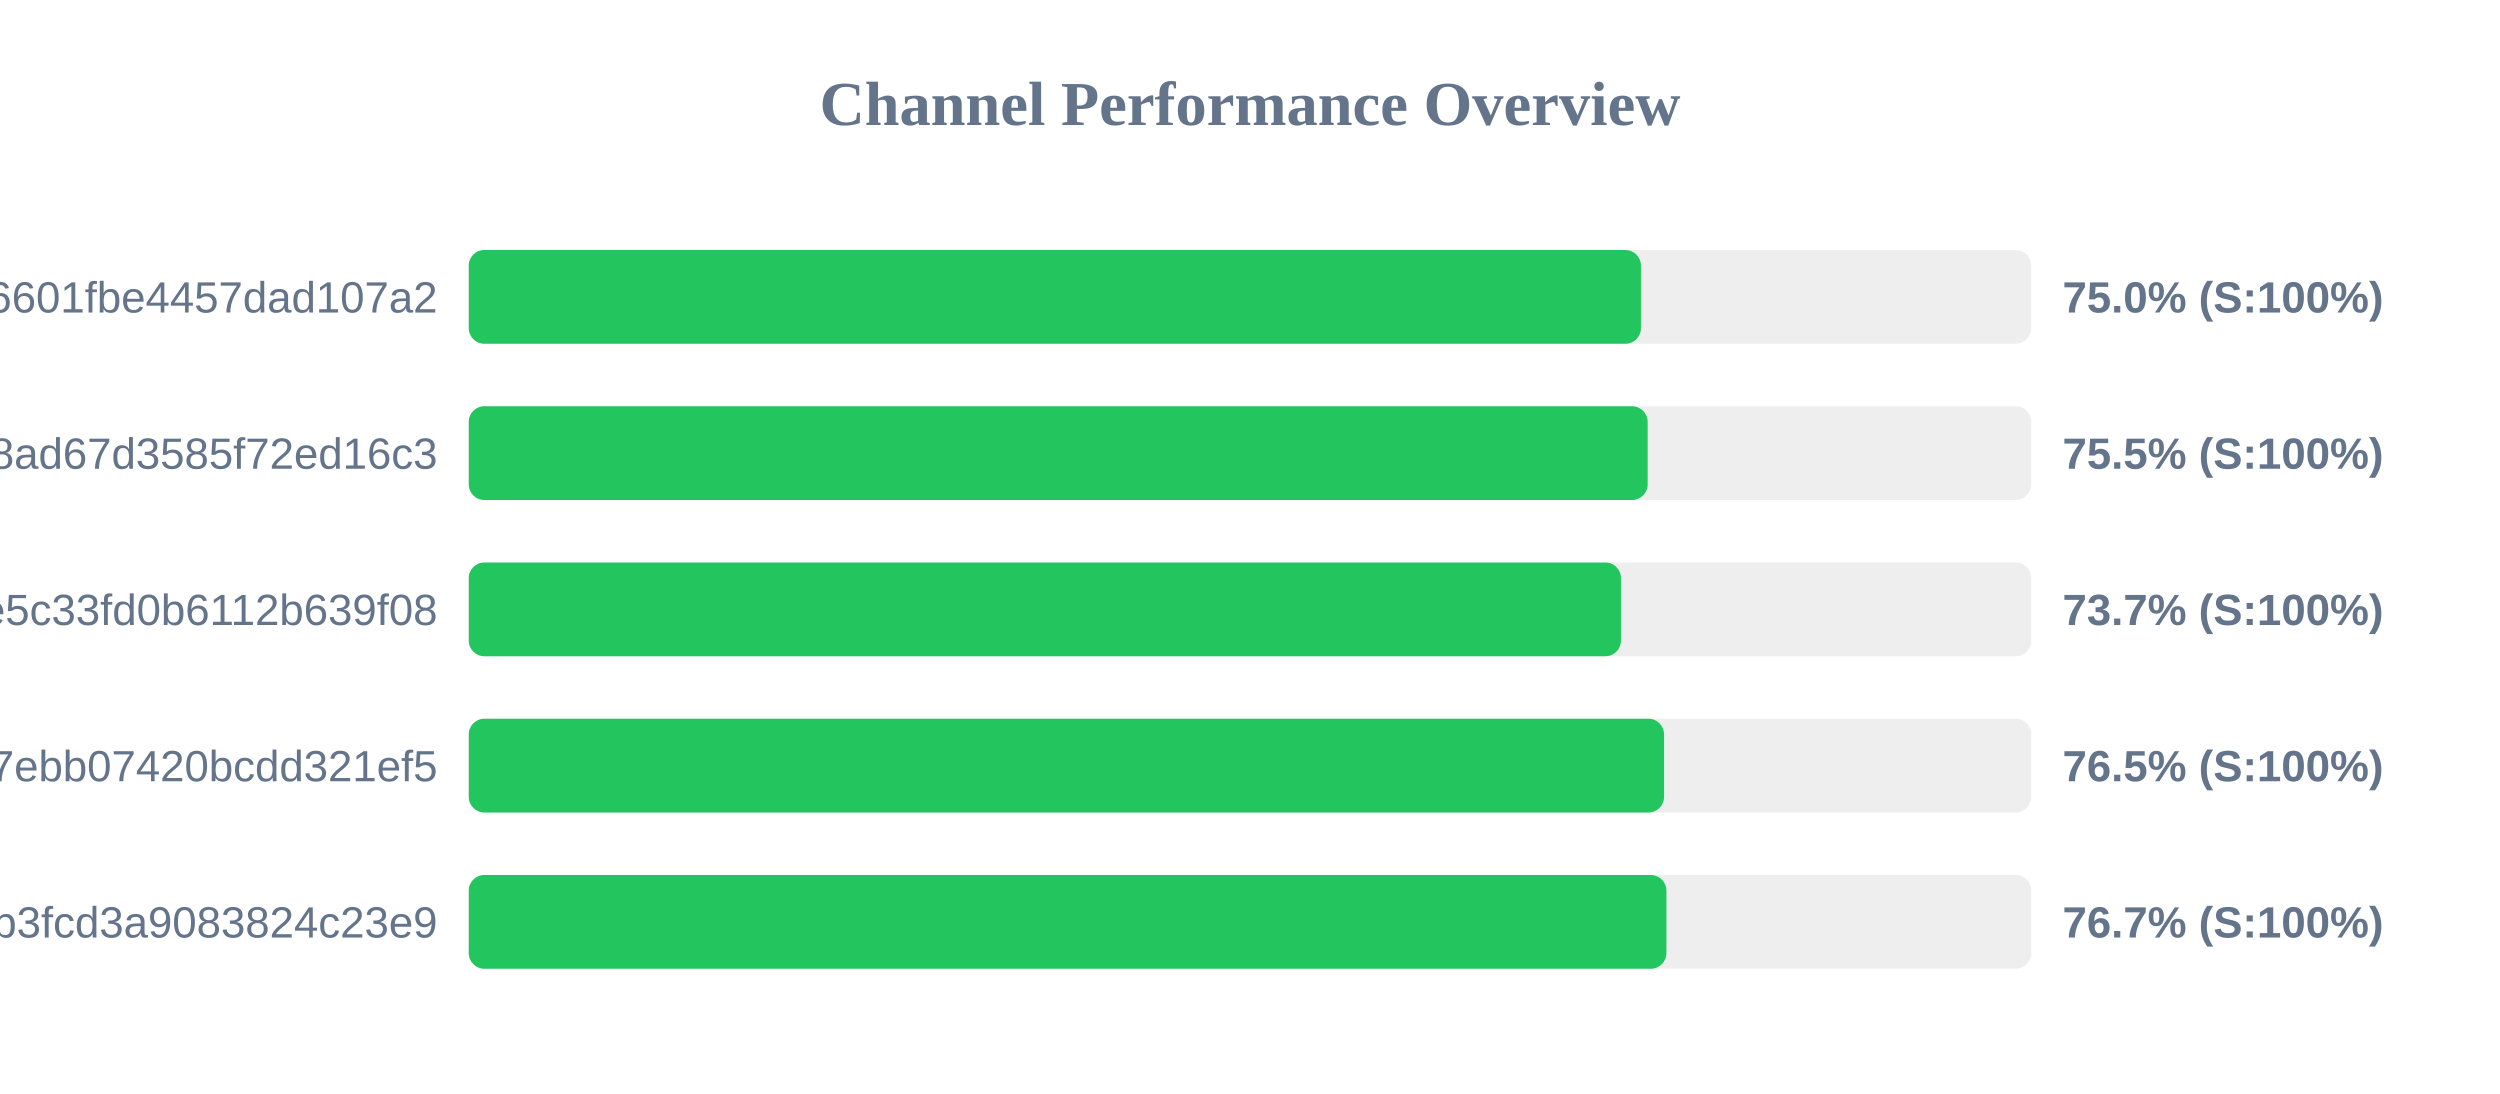
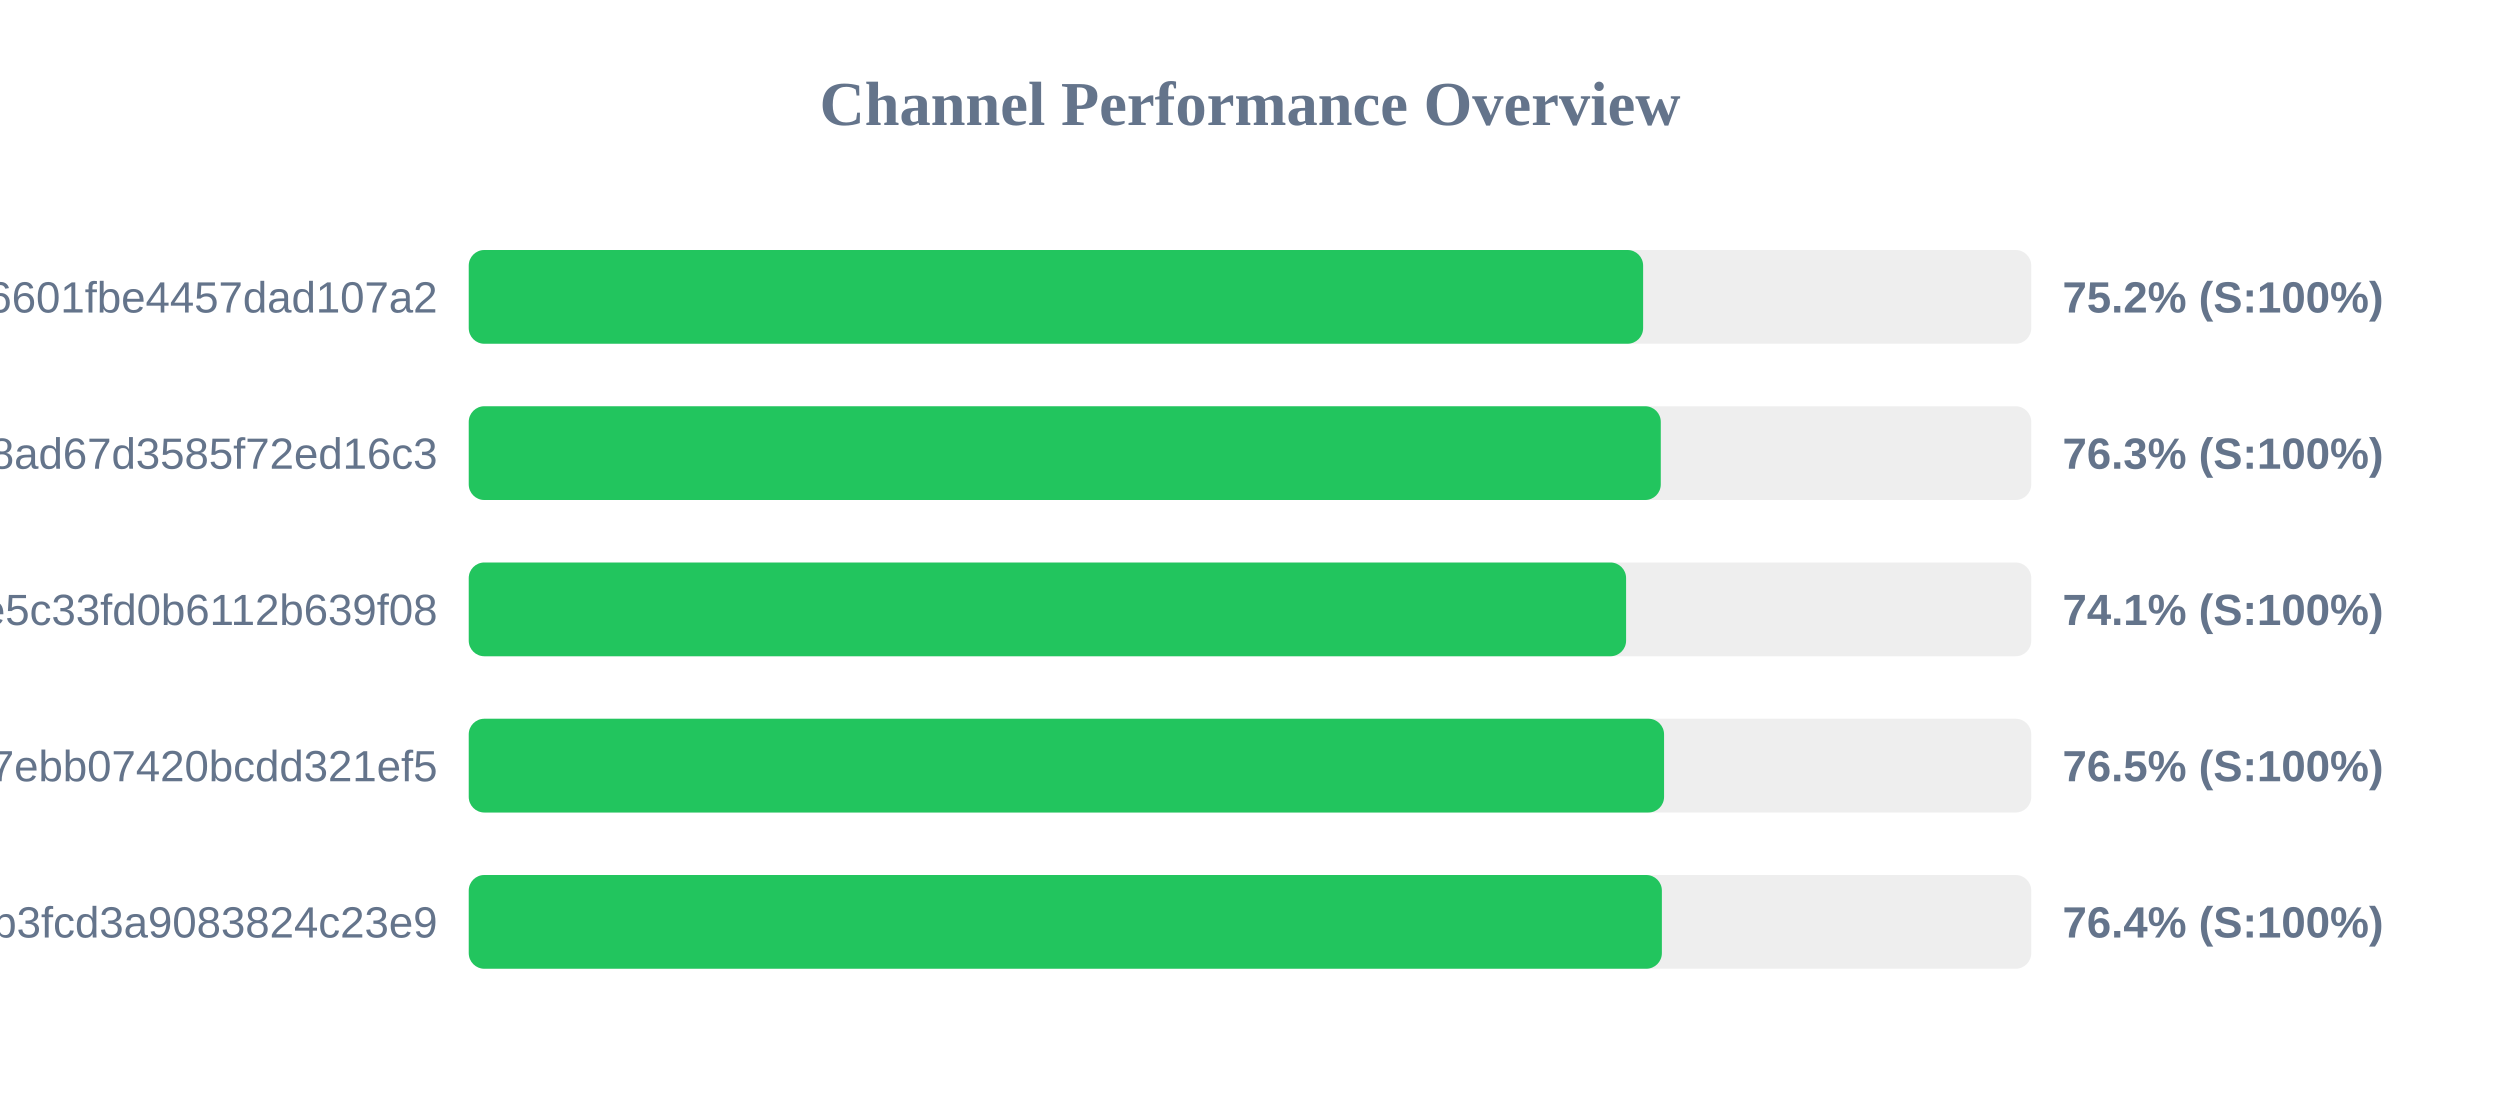
<svg xmlns="http://www.w3.org/2000/svg" width="800" height="350" version="1.1">
  <style>
        .row { font: 14px Arial; fill: #64748b; }
        .score { font: bold 14px Arial; fill: #64748b; }
    </style>
  <text x="400" y="40" text-anchor="middle" font-size="20px" font-weight="bold" fill="#64748b">Channel Performance Overview</text>
  <rect x="150" y="80" width="500" height="30" fill="#eee" rx="5" />
-   <rect x="150" y="80" width="375.1" height="30" fill="#22c55e" rx="5" />
+   <rect x="150" y="80" width="375.8" height="30" fill="#22c55e" rx="5" />
  <text x="140" y="100" text-anchor="end" class="row">6ca22ad3b96aa6601fbe4457dad107a2</text>
-   <text x="660" y="100" text-anchor="start" class="score">75.0% (S:100%)</text>
+   <text x="660" y="100" text-anchor="start" class="score">75.2% (S:100%)</text>
  <rect x="150" y="130" width="500" height="30" fill="#eee" rx="5" />
-   <rect x="150" y="130" width="377.25" height="30" fill="#22c55e" rx="5" />
+   <rect x="150" y="130" width="381.45" height="30" fill="#22c55e" rx="5" />
  <text x="140" y="150" text-anchor="end" class="row">d2ddf60933dd08ad67d3585f72ed16c3</text>
-   <text x="660" y="150" text-anchor="start" class="score">75.5% (S:100%)</text>
+   <text x="660" y="150" text-anchor="start" class="score">76.3% (S:100%)</text>
  <rect x="150" y="180" width="500" height="30" fill="#eee" rx="5" />
-   <rect x="150" y="180" width="368.7" height="30" fill="#22c55e" rx="5" />
+   <rect x="150" y="180" width="370.35" height="30" fill="#22c55e" rx="5" />
  <text x="140" y="200" text-anchor="end" class="row">56c52d37015ce5c33fd0b6112b639f08</text>
-   <text x="660" y="200" text-anchor="start" class="score">73.7% (S:100%)</text>
+   <text x="660" y="200" text-anchor="start" class="score">74.1% (S:100%)</text>
  <rect x="150" y="230" width="500" height="30" fill="#eee" rx="5" />
  <rect x="150" y="230" width="382.5" height="30" fill="#22c55e" rx="5" />
  <text x="140" y="250" text-anchor="end" class="row">dcd03ae545a147ebb07420bcdd321ef5</text>
  <text x="660" y="250" text-anchor="start" class="score">76.5% (S:100%)</text>
  <rect x="150" y="280" width="500" height="30" fill="#eee" rx="5" />
-   <rect x="150" y="280" width="383.25" height="30" fill="#22c55e" rx="5" />
+   <rect x="150" y="280" width="381.8" height="30" fill="#22c55e" rx="5" />
  <text x="140" y="300" text-anchor="end" class="row">subscribe?token=8bc38a0c131e9b3fcd3a9083824c23e9</text>
-   <text x="660" y="300" text-anchor="start" class="score">76.7% (S:100%)</text>
+   <text x="660" y="300" text-anchor="start" class="score">76.4% (S:100%)</text>
</svg>
